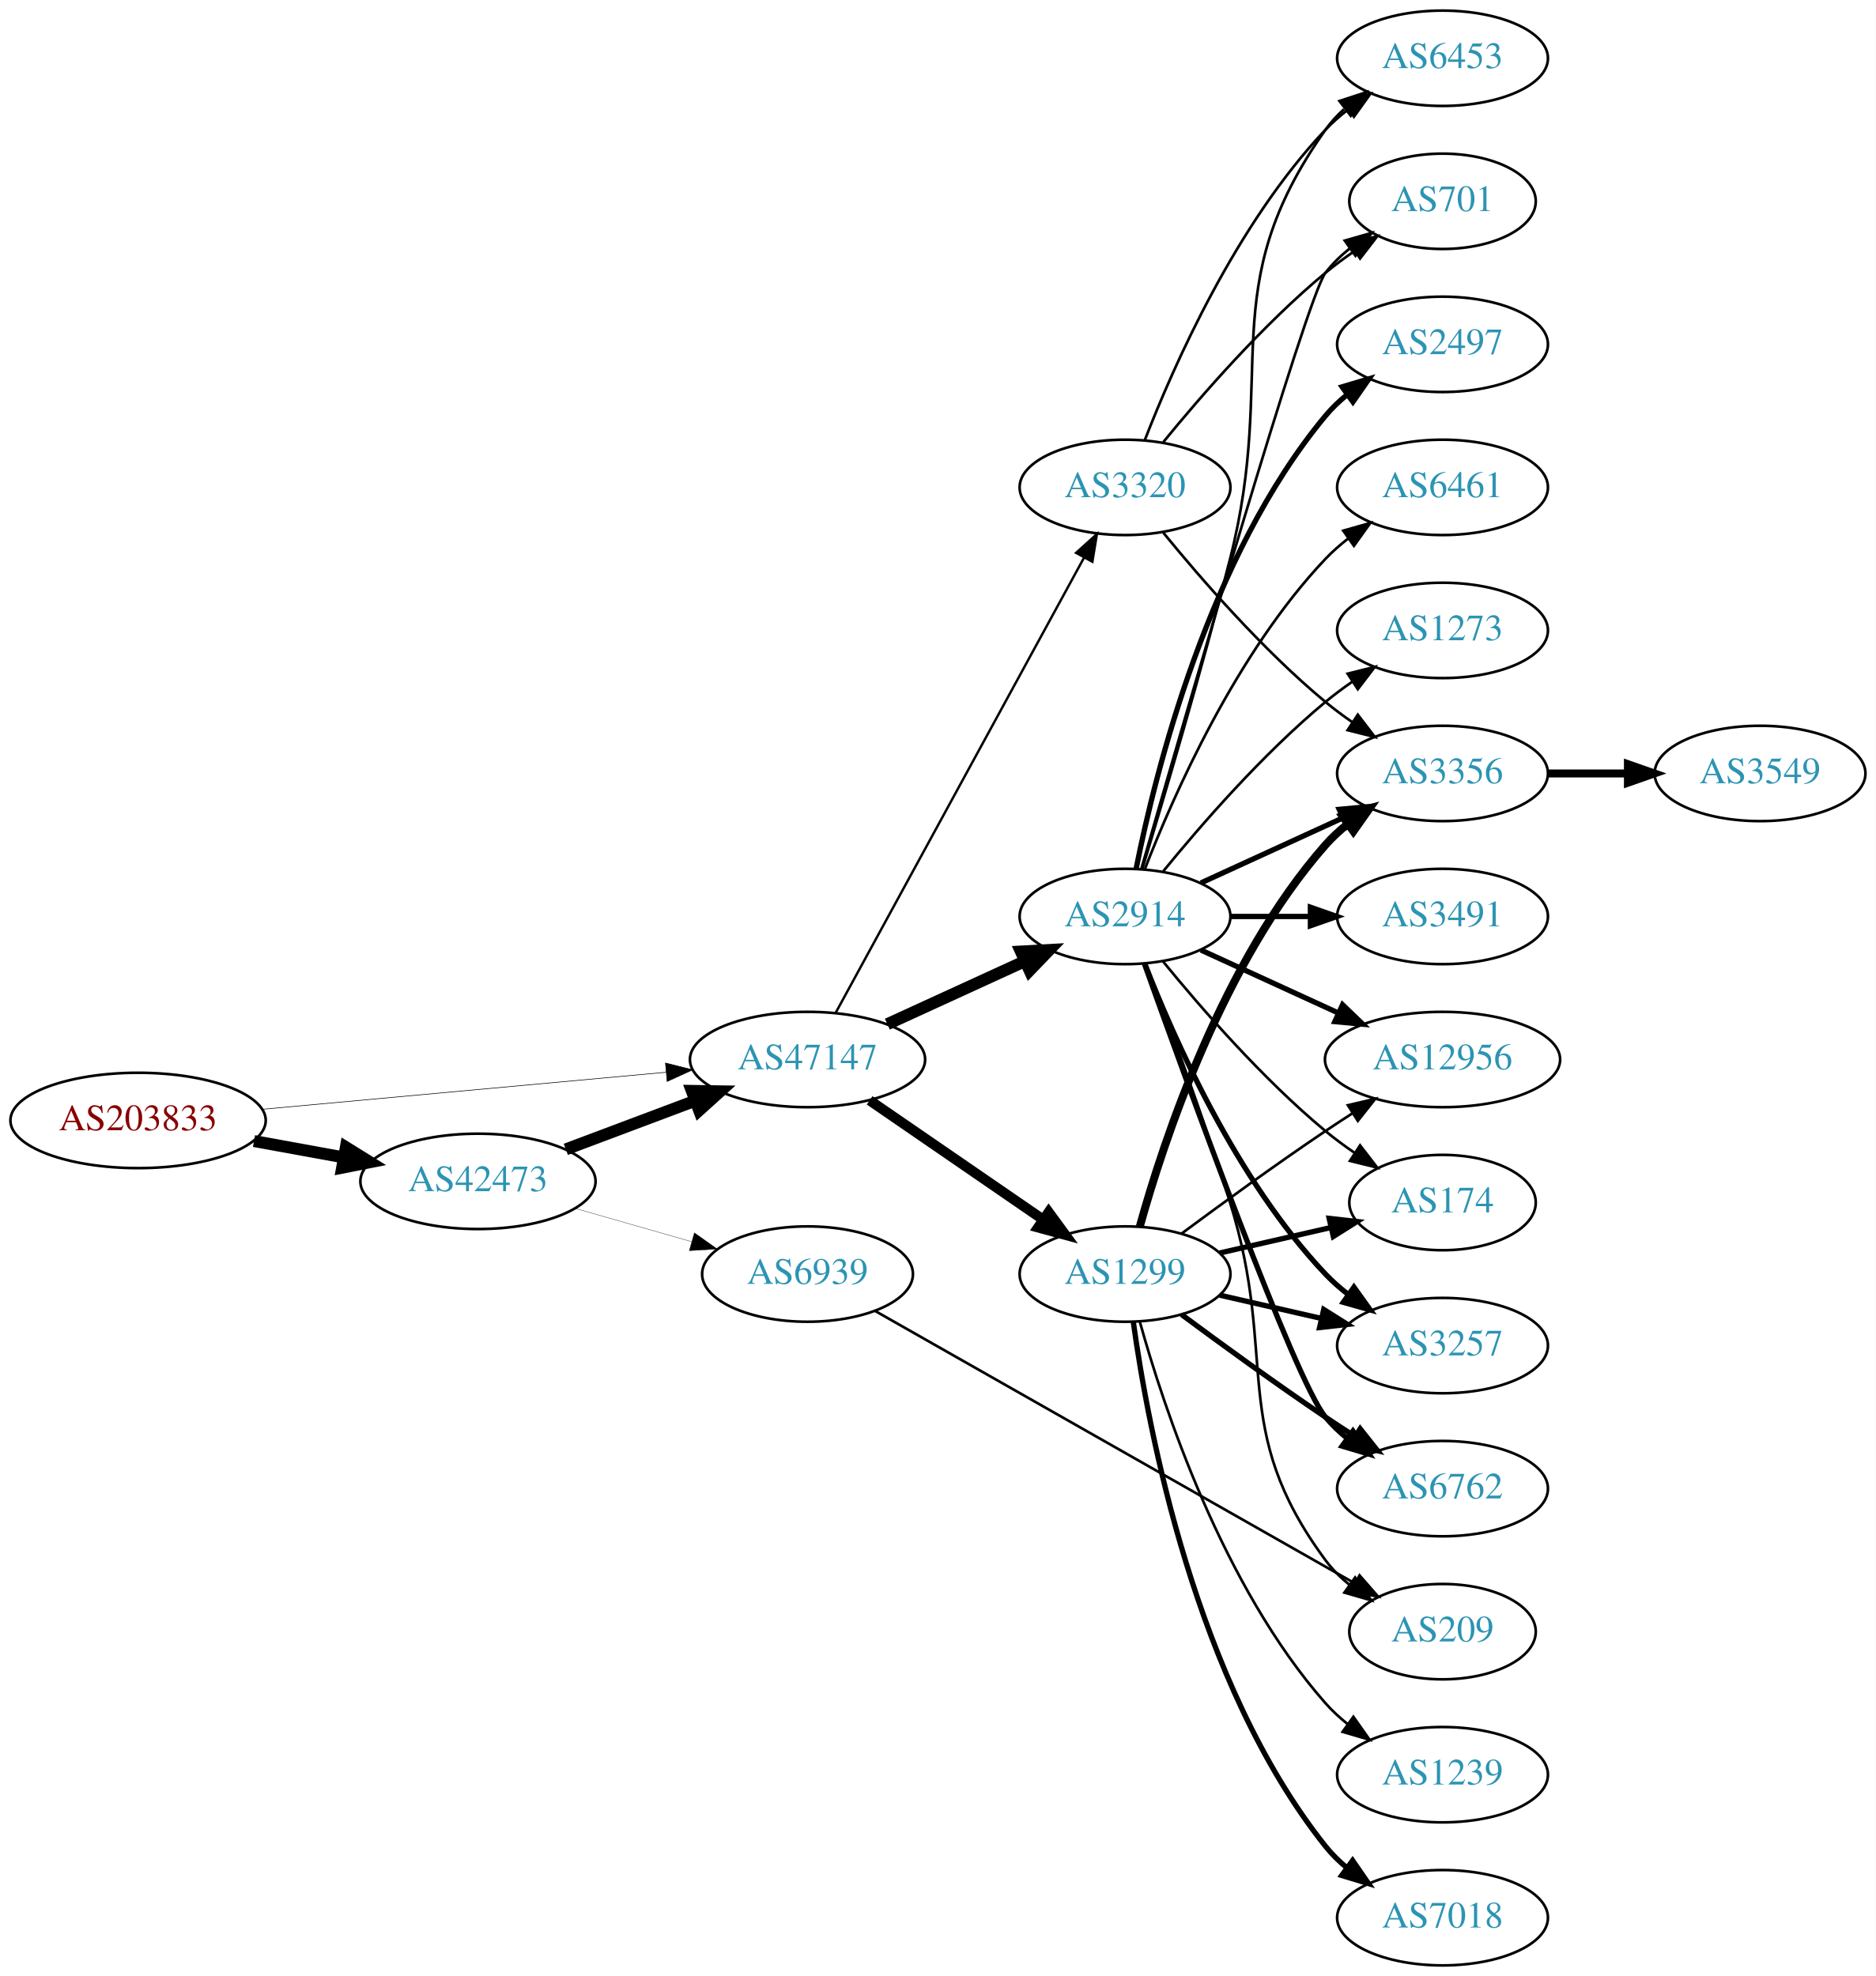
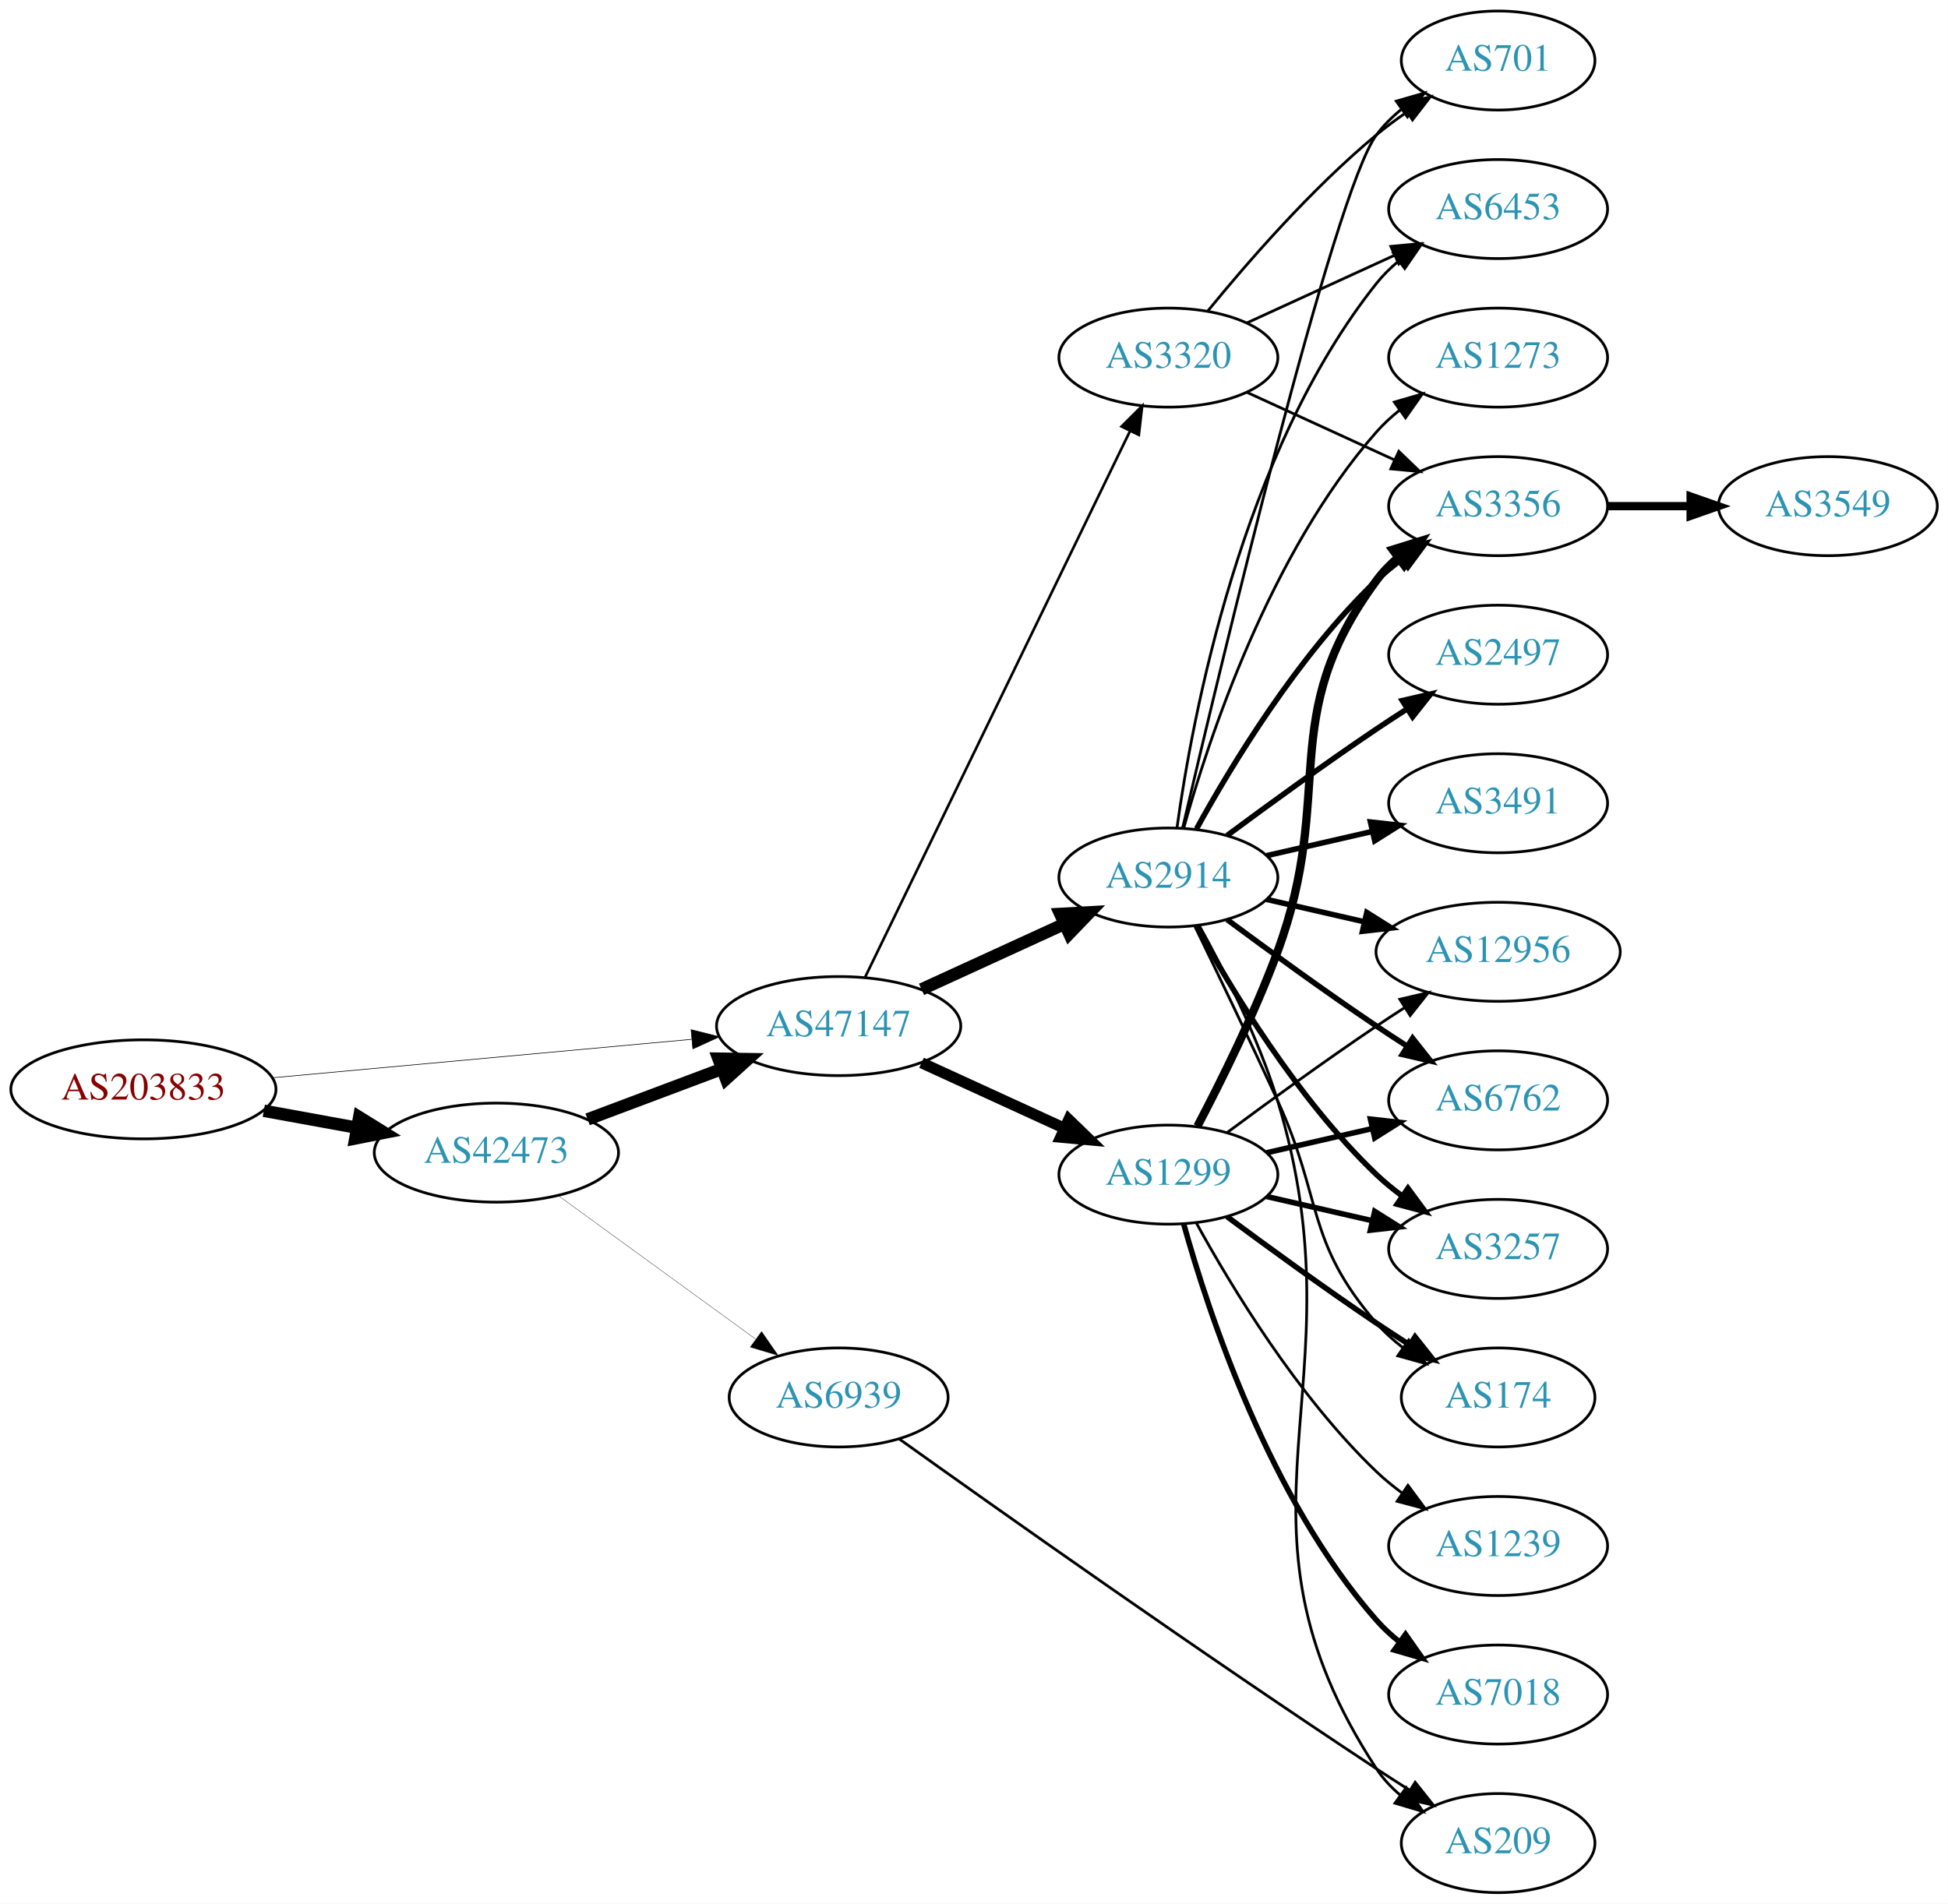
- <svg xmlns="http://www.w3.org/2000/svg" xmlns:xlink="http://www.w3.org/1999/xlink" width="708pt" height="746pt" viewBox="0.00 0.00 707.95 746.00">
-   <g id="graph0" class="graph" transform="scale(1 1) rotate(0) translate(4 742)">
-     <polygon fill="white" stroke="none" points="-4,4 -4,-742 703.954,-742 703.954,4 -4,4" />
+ <svg xmlns="http://www.w3.org/2000/svg" xmlns:xlink="http://www.w3.org/1999/xlink" width="708pt" height="692pt" viewBox="0.00 0.00 707.95 692.00">
+   <g id="graph0" class="graph" transform="scale(1 1) rotate(0) translate(4 688)">
+     <polygon fill="white" stroke="none" points="-4,4 -4,-688 703.954,-688 703.954,4 -4,4" />
    <g id="node1" class="node">
      <g id="a_node1">
        <a xlink:href="/asn/203833" xlink:title="AS203833 ~ Austria [AT]">
-           <ellipse fill="#ffffff" stroke="black" cx="48.096" cy="-319" rx="48.192" ry="18" />
-           <text text-anchor="middle" x="48.096" y="-315.3" font-family="Times,serif" font-size="14.00" fill="#880000">AS203833</text>
+           <ellipse fill="#ffffff" stroke="black" cx="48.096" cy="-292" rx="48.192" ry="18" />
+           <text text-anchor="middle" x="48.096" y="-288.3" font-family="Times,serif" font-size="14.00" fill="#880000">AS203833</text>
        </a>
      </g>
    </g>
    <g id="node2" class="node">
      <g id="a_node2">
        <a xlink:href="/asn/42473" xlink:title="AS42473 ~ ANEXIA Internetdienstleistungs GmbH [AT]">
-           <ellipse fill="#ffffff" stroke="black" cx="176.388" cy="-296" rx="44.393" ry="18" />
-           <text text-anchor="middle" x="176.388" y="-292.3" font-family="Times,serif" font-size="14.00" fill="#2c94b3">AS42473</text>
+           <ellipse fill="#ffffff" stroke="black" cx="176.388" cy="-269" rx="44.393" ry="18" />
+           <text text-anchor="middle" x="176.388" y="-265.3" font-family="Times,serif" font-size="14.00" fill="#2c94b3">AS42473</text>
        </a>
      </g>
    </g>
    <g id="edge1" class="edge">
-       <path fill="none" stroke="black" stroke-width="4.5" d="M91.852,-311.213C102.7,-309.238 114.448,-307.098 125.611,-305.065" />
-       <polygon fill="black" stroke="black" stroke-width="4.5" points="126.523,-308.901 135.656,-303.236 125.112,-301.154 126.523,-308.901" />
+       <path fill="none" stroke="black" stroke-width="4.5" d="M91.852,-284.213C102.7,-282.238 114.448,-280.098 125.611,-278.065" />
+       <polygon fill="black" stroke="black" stroke-width="4.5" points="126.523,-281.901 135.656,-276.236 125.112,-274.154 126.523,-281.901" />
    </g>
    <g id="node3" class="node">
      <g id="a_node3">
        <a xlink:href="/asn/47147" xlink:title="AS47147 ~ ANEXIA Internetdienstleistungs GmbH [AT]">
-           <ellipse fill="#ffffff" stroke="black" cx="300.78" cy="-342" rx="44.393" ry="18" />
-           <text text-anchor="middle" x="300.78" y="-338.3" font-family="Times,serif" font-size="14.00" fill="#2c94b3">AS47147</text>
+           <ellipse fill="#ffffff" stroke="black" cx="300.78" cy="-315" rx="44.393" ry="18" />
+           <text text-anchor="middle" x="300.78" y="-311.3" font-family="Times,serif" font-size="14.00" fill="#2c94b3">AS47147</text>
        </a>
      </g>
    </g>
    <g id="edge2" class="edge">
-       <path fill="none" stroke="black" stroke-width="0.225" d="M95.075,-323.219C138.087,-327.165 202.28,-333.054 247.284,-337.184" />
-       <polygon fill="black" stroke="black" stroke-width="0.225" points="247.154,-340.686 257.432,-338.115 247.793,-333.716 247.154,-340.686" />
+       <path fill="none" stroke="black" stroke-width="0.231" d="M95.075,-296.219C138.087,-300.165 202.28,-306.054 247.284,-310.184" />
+       <polygon fill="black" stroke="black" stroke-width="0.231" points="247.154,-313.686 257.432,-311.115 247.793,-306.716 247.154,-313.686" />
    </g>
    <g id="edge3" class="edge">
-       <path fill="none" stroke="black" stroke-width="4.5" d="M209.545,-308.086C224.442,-313.685 242.329,-320.408 258.234,-326.386" />
-       <polygon fill="black" stroke="black" stroke-width="4.5" points="257.091,-330.162 267.837,-329.995 259.862,-322.791 257.091,-330.162" />
+       <path fill="none" stroke="black" stroke-width="4.5" d="M209.545,-281.086C224.442,-286.685 242.329,-293.408 258.234,-299.386" />
+       <polygon fill="black" stroke="black" stroke-width="4.5" points="257.091,-303.162 267.837,-302.995 259.862,-295.791 257.091,-303.162" />
    </g>
    <g id="node4" class="node">
      <g id="a_node4">
        <a xlink:href="/asn/6939" xlink:title="AS6939 ~ Hurricane Electric LLC [US]">
-           <ellipse fill="#ffffff" stroke="black" cx="300.78" cy="-261" rx="39.794" ry="18" />
-           <text text-anchor="middle" x="300.78" y="-257.3" font-family="Times,serif" font-size="14.00" fill="#2c94b3">AS6939</text>
+           <ellipse fill="#ffffff" stroke="black" cx="300.78" cy="-180" rx="39.794" ry="18" />
+           <text text-anchor="middle" x="300.78" y="-176.3" font-family="Times,serif" font-size="14.00" fill="#2c94b3">AS6939</text>
        </a>
      </g>
    </g>
    <g id="edge4" class="edge">
-       <path fill="none" stroke="black" stroke-width="0.115" d="M213.117,-285.782C226.876,-281.848 242.725,-277.316 257.077,-273.212" />
-       <polygon fill="black" stroke="black" stroke-width="0.115" points="258.077,-276.566 266.729,-270.451 256.152,-269.836 258.077,-276.566" />
+       <path fill="none" stroke="black" stroke-width="0.118" d="M198.987,-253.293C218.858,-238.844 248.492,-217.295 270.489,-201.299" />
+       <polygon fill="black" stroke="black" stroke-width="0.118" points="272.776,-203.964 278.805,-195.252 268.659,-198.303 272.776,-203.964" />
    </g>
    <g id="node5" class="node">
      <g id="a_node5">
+         <a xlink:href="/asn/2914" xlink:title="AS2914 ~ NTT America, Inc. [US]">
+           <ellipse fill="#ffffff" stroke="black" cx="420.622" cy="-369" rx="39.794" ry="18" />
+           <text text-anchor="middle" x="420.622" y="-365.3" font-family="Times,serif" font-size="14.00" fill="#2c94b3">AS2914</text>
+         </a>
+       </g>
+     </g>
+     <g id="edge5" class="edge">
+       <path fill="none" stroke="black" stroke-width="4.5" d="M330.909,-328.348C346.521,-335.502 365.918,-344.391 382.59,-352.03" />
+       <polygon fill="black" stroke="black" stroke-width="4.5" points="381.311,-355.775 392.042,-356.362 384.592,-348.616 381.311,-355.775" />
+     </g>
+     <g id="node6" class="node">
+       <g id="a_node6">
        <a xlink:href="/asn/1299" xlink:title="AS1299 ~ Telia Carrier [EU]">
          <ellipse fill="#ffffff" stroke="black" cx="420.622" cy="-261" rx="39.794" ry="18" />
          <text text-anchor="middle" x="420.622" y="-257.3" font-family="Times,serif" font-size="14.00" fill="#2c94b3">AS1299</text>
        </a>
      </g>
    </g>
-     <g id="edge5" class="edge">
-       <path fill="none" stroke="black" stroke-width="3.825" d="M324.222,-326.574C342.804,-313.802 369.365,-295.545 389.744,-281.537" />
-       <polygon fill="black" stroke="black" stroke-width="3.825" points="391.8,-284.371 398.058,-275.822 387.835,-278.602 391.8,-284.371" />
-     </g>
-     <g id="node6" class="node">
-       <g id="a_node6">
-         <a xlink:href="/asn/2914" xlink:title="AS2914 ~ NTT America, Inc. [US]">
-           <ellipse fill="#ffffff" stroke="black" cx="420.622" cy="-396" rx="39.794" ry="18" />
-           <text text-anchor="middle" x="420.622" y="-392.3" font-family="Times,serif" font-size="14.00" fill="#2c94b3">AS2914</text>
-         </a>
-       </g>
-     </g>
    <g id="edge6" class="edge">
-       <path fill="none" stroke="black" stroke-width="4.5" d="M330.909,-355.348C346.521,-362.502 365.918,-371.391 382.59,-379.03" />
-       <polygon fill="black" stroke="black" stroke-width="4.5" points="381.311,-382.775 392.042,-383.362 384.592,-375.616 381.311,-382.775" />
+       <path fill="none" stroke="black" stroke-width="4.026" d="M330.909,-301.652C346.521,-294.498 365.918,-285.609 382.59,-277.97" />
+       <polygon fill="black" stroke="black" stroke-width="4.026" points="384.419,-281.007 392.042,-273.638 381.484,-274.601 384.419,-281.007" />
    </g>
    <g id="node7" class="node">
      <g id="a_node7">
        <a xlink:href="/asn/3320" xlink:title="AS3320 ~ DTAG [DE]">
          <ellipse fill="#ffffff" stroke="black" cx="420.622" cy="-558" rx="39.794" ry="18" />
          <text text-anchor="middle" x="420.622" y="-554.3" font-family="Times,serif" font-size="14.00" fill="#2c94b3">AS3320</text>
        </a>
      </g>
    </g>
    <g id="edge7" class="edge">
-       <path fill="none" stroke="black" stroke-width="0.9" d="M311.423,-359.676C332.105,-397.584 380.817,-486.873 405.197,-531.559" />
-       <polygon fill="black" stroke="black" stroke-width="0.9" points="402.149,-533.28 410.011,-540.383 408.294,-529.928 402.149,-533.28" />
-     </g>
-     <g id="node15" class="node">
-       <g id="a_node15">
+       <path fill="none" stroke="black" stroke-width="0.947" d="M310.445,-332.868C330.925,-375.101 382.413,-481.272 406.639,-531.227" />
+       <polygon fill="black" stroke="black" stroke-width="0.947" points="403.59,-532.963 411.103,-540.433 409.889,-529.908 403.59,-532.963" />
+     </g>
+     <g id="node12" class="node">
+       <g id="a_node12">
        <a xlink:href="/asn/209" xlink:title="AS209 ~ CenturyLink Communications, LLC [US]">
-           <ellipse fill="#ffffff" stroke="black" cx="540.465" cy="-126" rx="35.194" ry="18" />
-           <text text-anchor="middle" x="540.465" y="-122.3" font-family="Times,serif" font-size="14.00" fill="#2c94b3">AS209</text>
-         </a>
-       </g>
-     </g>
-     <g id="edge28" class="edge">
-       <path fill="none" stroke="black" d="M326.321,-247.061C369.555,-222.505 459.26,-171.554 507.356,-144.237" />
-       <polygon fill="black" stroke="black" points="509.146,-147.246 516.113,-139.264 505.689,-141.159 509.146,-147.246" />
+           <ellipse fill="#ffffff" stroke="black" cx="540.465" cy="-18" rx="35.194" ry="18" />
+           <text text-anchor="middle" x="540.465" y="-14.3" font-family="Times,serif" font-size="14.00" fill="#2c94b3">AS209</text>
+         </a>
+       </g>
+     </g>
+     <g id="edge30" class="edge">
+       <path fill="none" stroke="black" d="M322.848,-164.88C358.293,-139.553 432.263,-87.183 496.269,-45 500.111,-42.468 504.176,-39.85 508.214,-37.285" />
+       <polygon fill="black" stroke="black" points="510.315,-40.098 516.915,-31.81 506.587,-34.173 510.315,-40.098" />
    </g>
    <g id="node8" class="node">
      <g id="a_node8">
-         <a xlink:href="/asn/3356" xlink:title="AS3356 ~ Level 3 Parent, LLC [US]">
-           <ellipse fill="#ffffff" stroke="black" cx="540.465" cy="-450" rx="39.794" ry="18" />
-           <text text-anchor="middle" x="540.465" y="-446.3" font-family="Times,serif" font-size="14.00" fill="#2c94b3">AS3356</text>
+         <a xlink:href="/asn/701" xlink:title="AS701 ~ UUNET [US]">
+           <ellipse fill="#ffffff" stroke="black" cx="540.465" cy="-666" rx="35.194" ry="18" />
+           <text text-anchor="middle" x="540.465" y="-662.3" font-family="Times,serif" font-size="14.00" fill="#2c94b3">AS701</text>
        </a>
      </g>
    </g>
    <g id="edge8" class="edge">
-       <path fill="none" stroke="black" stroke-width="3" d="M426.195,-278.946C435.101,-310.995 457.385,-378.842 496.269,-423 498.753,-425.821 501.602,-428.449 504.628,-430.871" />
-       <polygon fill="black" stroke="black" stroke-width="3" points="502.745,-433.828 512.917,-436.791 506.814,-428.131 502.745,-433.828" />
+       <path fill="none" stroke="black" d="M425.828,-387.133C439.196,-444.299 480.747,-618.194 496.269,-639 498.827,-642.429 501.961,-645.526 505.361,-648.295" />
+       <polygon fill="black" stroke="black" points="503.452,-651.232 513.634,-654.159 507.5,-645.521 503.452,-651.232" />
    </g>
    <g id="node9" class="node">
      <g id="a_node9">
-         <a xlink:href="/asn/7018" xlink:title="AS7018 ~ AT&amp;T Services, Inc. [US]">
-           <ellipse fill="#ffffff" stroke="black" cx="540.465" cy="-18" rx="39.794" ry="18" />
-           <text text-anchor="middle" x="540.465" y="-14.3" font-family="Times,serif" font-size="14.00" fill="#2c94b3">AS7018</text>
+         <a xlink:href="/asn/3356" xlink:title="AS3356 ~ Level 3 Parent, LLC [US]">
+           <ellipse fill="#ffffff" stroke="black" cx="540.465" cy="-504" rx="39.794" ry="18" />
+           <text text-anchor="middle" x="540.465" y="-500.3" font-family="Times,serif" font-size="14.00" fill="#2c94b3">AS3356</text>
        </a>
      </g>
    </g>
    <g id="edge9" class="edge">
-       <path fill="none" stroke="black" stroke-width="2" d="M423.762,-242.83C429.261,-203.026 447.087,-106.767 496.269,-45 498.61,-42.06 501.364,-39.351 504.33,-36.879" />
-       <polygon fill="black" stroke="black" stroke-width="2" points="506.523,-39.612 512.536,-30.89 502.396,-33.958 506.523,-39.612" />
+       <path fill="none" stroke="black" stroke-width="2" d="M430.864,-386.713C443.409,-409.561 467.586,-449.611 496.269,-477 499.137,-479.739 502.326,-482.347 505.635,-484.785" />
+       <polygon fill="black" stroke="black" stroke-width="2" points="503.758,-487.742 513.994,-490.477 507.698,-481.956 503.758,-487.742" />
    </g>
    <g id="node10" class="node">
      <g id="a_node10">
-         <a xlink:href="/asn/174" xlink:title="AS174 ~ Cogent Communications [US]">
-           <ellipse fill="#ffffff" stroke="black" cx="540.465" cy="-288" rx="35.194" ry="18" />
-           <text text-anchor="middle" x="540.465" y="-284.3" font-family="Times,serif" font-size="14.00" fill="#2c94b3">AS174</text>
+         <a xlink:href="/asn/2497" xlink:title="AS2497 ~ Internet Initiative Japan Inc. [JP]">
+           <ellipse fill="#ffffff" stroke="black" cx="540.465" cy="-450" rx="39.794" ry="18" />
+           <text text-anchor="middle" x="540.465" y="-446.3" font-family="Times,serif" font-size="14.00" fill="#2c94b3">AS2497</text>
        </a>
      </g>
    </g>
    <g id="edge10" class="edge">
-       <path fill="none" stroke="black" stroke-width="2" d="M456.342,-268.955C469.434,-271.955 484.456,-275.396 498.097,-278.522" />
-       <polygon fill="black" stroke="black" stroke-width="2" points="497.675,-282.016 508.204,-280.838 499.238,-275.193 497.675,-282.016" />
+       <path fill="none" stroke="black" stroke-width="2" d="M441.953,-384.277C456.815,-395.304 477.559,-410.407 496.269,-423 499.818,-425.389 503.568,-427.839 507.317,-430.242" />
+       <polygon fill="black" stroke="black" stroke-width="2" points="505.643,-433.325 515.965,-435.712 509.385,-427.409 505.643,-433.325" />
    </g>
    <g id="node11" class="node">
      <g id="a_node11">
-         <a xlink:href="/asn/1239" xlink:title="AS1239 ~ Sprint [US]">
-           <ellipse fill="#ffffff" stroke="black" cx="540.465" cy="-72" rx="39.794" ry="18" />
-           <text text-anchor="middle" x="540.465" y="-68.3" font-family="Times,serif" font-size="14.00" fill="#2c94b3">AS1239</text>
-         </a>
-       </g>
-     </g>
-     <g id="edge11" class="edge">
-       <path fill="none" stroke="black" d="M426.195,-243.054C435.101,-211.005 457.385,-143.158 496.269,-99 498.753,-96.179 501.602,-93.551 504.628,-91.129" />
-       <polygon fill="black" stroke="black" points="506.814,-93.869 512.917,-85.209 502.745,-88.172 506.814,-93.869" />
-     </g>
-     <g id="node12" class="node">
-       <g id="a_node12">
        <a xlink:href="/asn/3257" xlink:title="AS3257 ~ GTT [DE]">
          <ellipse fill="#ffffff" stroke="black" cx="540.465" cy="-234" rx="39.794" ry="18" />
          <text text-anchor="middle" x="540.465" y="-230.3" font-family="Times,serif" font-size="14.00" fill="#2c94b3">AS3257</text>
        </a>
      </g>
    </g>
+     <g id="edge11" class="edge">
+       <path fill="none" stroke="black" stroke-width="2" d="M430.864,-351.287C443.409,-328.439 467.586,-288.389 496.269,-261 499.137,-258.261 502.326,-255.653 505.635,-253.215" />
+       <polygon fill="black" stroke="black" stroke-width="2" points="507.698,-256.044 513.994,-247.523 503.758,-250.258 507.698,-256.044" />
+     </g>
    <g id="edge12" class="edge">
-       <path fill="none" stroke="black" stroke-width="2" d="M456.342,-253.045C468.341,-250.296 481.962,-247.175 494.655,-244.267" />
-       <polygon fill="black" stroke="black" stroke-width="2" points="495.621,-247.636 504.586,-241.991 494.057,-240.813 495.621,-247.636" />
+       <path fill="none" stroke="black" d="M431.804,-351.6C440.704,-335.601 453.267,-310.95 460.269,-288 492.129,-183.573 436.471,-136.347 496.269,-45 498.612,-41.421 501.612,-38.23 504.937,-35.409" />
+       <polygon fill="black" stroke="black" points="507.075,-38.182 513.129,-29.488 502.974,-32.509 507.075,-38.182" />
    </g>
    <g id="node13" class="node">
      <g id="a_node13">
-         <a xlink:href="/asn/6762" xlink:title="AS6762 ~ TELECOM ITALIA SPARKLE S.p.A. [IT]">
-           <ellipse fill="#ffffff" stroke="black" cx="540.465" cy="-180" rx="39.794" ry="18" />
-           <text text-anchor="middle" x="540.465" y="-176.3" font-family="Times,serif" font-size="14.00" fill="#2c94b3">AS6762</text>
+         <a xlink:href="/asn/174" xlink:title="AS174 ~ Cogent Communications [US]">
+           <ellipse fill="#ffffff" stroke="black" cx="540.465" cy="-180" rx="35.194" ry="18" />
+           <text text-anchor="middle" x="540.465" y="-176.3" font-family="Times,serif" font-size="14.00" fill="#2c94b3">AS174</text>
        </a>
      </g>
    </g>
    <g id="edge13" class="edge">
-       <path fill="none" stroke="black" stroke-width="2" d="M441.953,-245.723C456.815,-234.696 477.559,-219.593 496.269,-207 499.818,-204.611 503.568,-202.161 507.317,-199.758" />
-       <polygon fill="black" stroke="black" stroke-width="2" points="509.385,-202.591 515.965,-194.288 505.643,-196.675 509.385,-202.591" />
+       <path fill="none" stroke="black" d="M430.204,-351.367C438.128,-335.002 450.164,-309.935 460.269,-288 476.752,-252.219 470.435,-236.742 496.269,-207 499.074,-203.77 502.362,-200.797 505.849,-198.098" />
+       <polygon fill="black" stroke="black" points="507.984,-200.878 514.216,-192.31 504.001,-195.121 507.984,-200.878" />
    </g>
    <g id="node14" class="node">
      <g id="a_node14">
        <a xlink:href="/asn/12956" xlink:title="AS12956 ~ TELXIUS [ES]">
          <ellipse fill="#ffffff" stroke="black" cx="540.465" cy="-342" rx="44.393" ry="18" />
          <text text-anchor="middle" x="540.465" y="-338.3" font-family="Times,serif" font-size="14.00" fill="#2c94b3">AS12956</text>
        </a>
      </g>
    </g>
    <g id="edge14" class="edge">
-       <path fill="none" stroke="black" d="M441.953,-276.277C456.815,-287.304 477.559,-302.407 496.269,-315 499.559,-317.215 503.022,-319.482 506.496,-321.715" />
-       <polygon fill="black" stroke="black" points="504.744,-324.748 515.063,-327.148 508.492,-318.837 504.744,-324.748" />
+       <path fill="none" stroke="black" stroke-width="2" d="M456.342,-361.045C467.48,-358.493 480.015,-355.621 491.908,-352.896" />
+       <polygon fill="black" stroke="black" stroke-width="2" points="492.737,-356.297 501.703,-350.652 491.173,-349.474 492.737,-356.297" />
+     </g>
+     <g id="node15" class="node">
+       <g id="a_node15">
+         <a xlink:href="/asn/6453" xlink:title="AS6453 ~ TATA COMMUNICATIONS (AMERICA) INC [US]">
+           <ellipse fill="#ffffff" stroke="black" cx="540.465" cy="-612" rx="39.794" ry="18" />
+           <text text-anchor="middle" x="540.465" y="-608.3" font-family="Times,serif" font-size="14.00" fill="#2c94b3">AS6453</text>
+         </a>
+       </g>
    </g>
    <g id="edge15" class="edge">
-       <path fill="none" stroke="black" stroke-width="2" d="M449.251,-408.661C465.208,-415.973 485.479,-425.261 502.761,-433.181" />
-       <polygon fill="black" stroke="black" stroke-width="2" points="501.46,-436.435 512.009,-437.419 504.376,-430.071 501.46,-436.435" />
-     </g>
-     <g id="edge20" class="edge">
-       <path fill="none" stroke="black" d="M435.041,-378.935C449.156,-361.625 472.571,-334.655 496.269,-315 499.732,-312.128 503.524,-309.331 507.379,-306.692" />
-       <polygon fill="black" stroke="black" points="509.34,-309.592 515.812,-301.203 505.521,-303.725 509.34,-309.592" />
-     </g>
-     <g id="edge18" class="edge">
-       <path fill="none" stroke="black" stroke-width="2" d="M428.145,-378.006C438.896,-350.272 462.553,-296.571 496.269,-261 498.854,-258.272 501.772,-255.706 504.84,-253.323" />
-       <polygon fill="black" stroke="black" stroke-width="2" points="507.019,-256.07 513.189,-247.457 502.994,-250.342 507.019,-256.07" />
-     </g>
-     <g id="edge16" class="edge">
-       <path fill="none" stroke="black" stroke-width="2" d="M427.952,-378.14C443.793,-333.733 484.702,-220.897 496.269,-207 498.673,-204.111 501.47,-201.437 504.462,-198.987" />
-       <polygon fill="black" stroke="black" stroke-width="2" points="506.652,-201.723 512.705,-193.027 502.551,-196.05 506.652,-201.723" />
-     </g>
-     <g id="edge17" class="edge">
-       <path fill="none" stroke="black" stroke-width="2" d="M449.251,-383.339C464.749,-376.238 484.316,-367.272 501.262,-359.506" />
-       <polygon fill="black" stroke="black" stroke-width="2" points="502.732,-362.683 510.365,-355.335 499.816,-356.319 502.732,-362.683" />
-     </g>
-     <g id="edge19" class="edge">
-       <path fill="none" stroke="black" d="M428.509,-378.191C436.62,-356.906 450.255,-320.131 460.269,-288 478.745,-228.716 459.365,-202.941 496.269,-153 498.811,-149.559 501.935,-146.455 505.33,-143.682" />
-       <polygon fill="black" stroke="black" points="507.469,-146.456 513.598,-137.814 503.417,-140.748 507.469,-146.456" />
+       <path fill="none" stroke="black" d="M423.762,-387.17C429.261,-426.974 447.087,-523.233 496.269,-585 498.61,-587.94 501.364,-590.649 504.33,-593.121" />
+       <polygon fill="black" stroke="black" points="502.396,-596.042 512.536,-599.11 506.523,-590.388 502.396,-596.042" />
    </g>
    <g id="node16" class="node">
      <g id="a_node16">
-         <a xlink:href="/asn/6453" xlink:title="AS6453 ~ TATA COMMUNICATIONS (AMERICA) INC [US]">
-           <ellipse fill="#ffffff" stroke="black" cx="540.465" cy="-720" rx="39.794" ry="18" />
-           <text text-anchor="middle" x="540.465" y="-716.3" font-family="Times,serif" font-size="14.00" fill="#2c94b3">AS6453</text>
-         </a>
-       </g>
-     </g>
-     <g id="edge21" class="edge">
-       <path fill="none" stroke="black" d="M427.092,-413.814C434.912,-439.554 449.526,-488.705 460.269,-531 478.426,-602.486 453.69,-632.775 496.269,-693 498.26,-695.816 500.647,-698.401 503.263,-700.76" />
-       <polygon fill="black" stroke="black" points="501.562,-703.865 511.631,-707.162 505.815,-698.306 501.562,-703.865" />
+         <a xlink:href="/asn/6762" xlink:title="AS6762 ~ TELECOM ITALIA SPARKLE S.p.A. [IT]">
+           <ellipse fill="#ffffff" stroke="black" cx="540.465" cy="-288" rx="39.794" ry="18" />
+           <text text-anchor="middle" x="540.465" y="-284.3" font-family="Times,serif" font-size="14.00" fill="#2c94b3">AS6762</text>
+         </a>
+       </g>
+     </g>
+     <g id="edge16" class="edge">
+       <path fill="none" stroke="black" stroke-width="2" d="M441.953,-353.723C456.815,-342.696 477.559,-327.593 496.269,-315 499.818,-312.611 503.568,-310.161 507.317,-307.758" />
+       <polygon fill="black" stroke="black" stroke-width="2" points="509.385,-310.591 515.965,-302.288 505.643,-304.675 509.385,-310.591" />
    </g>
    <g id="node17" class="node">
      <g id="a_node17">
        <a xlink:href="/asn/3491" xlink:title="AS3491 ~ PCCW Global, Inc. [US]">
          <ellipse fill="#ffffff" stroke="black" cx="540.465" cy="-396" rx="39.794" ry="18" />
          <text text-anchor="middle" x="540.465" y="-392.3" font-family="Times,serif" font-size="14.00" fill="#2c94b3">AS3491</text>
        </a>
      </g>
    </g>
-     <g id="edge22" class="edge">
-       <path fill="none" stroke="black" stroke-width="2" d="M460.535,-396C470.088,-396 480.438,-396 490.401,-396" />
-       <polygon fill="black" stroke="black" stroke-width="2" points="490.593,-399.5 500.593,-396 490.593,-392.5 490.593,-399.5" />
+     <g id="edge17" class="edge">
+       <path fill="none" stroke="black" stroke-width="2" d="M456.342,-376.955C468.341,-379.704 481.962,-382.825 494.655,-385.733" />
+       <polygon fill="black" stroke="black" stroke-width="2" points="494.057,-389.187 504.586,-388.009 495.621,-382.364 494.057,-389.187" />
    </g>
    <g id="node18" class="node">
      <g id="a_node18">
-         <a xlink:href="/asn/701" xlink:title="AS701 ~ UUNET [US]">
-           <ellipse fill="#ffffff" stroke="black" cx="540.465" cy="-666" rx="35.194" ry="18" />
-           <text text-anchor="middle" x="540.465" y="-662.3" font-family="Times,serif" font-size="14.00" fill="#2c94b3">AS701</text>
-         </a>
-       </g>
+         <a xlink:href="/asn/1273" xlink:title="AS1273 ~ Vodafone Group PLC [EU]">
+           <ellipse fill="#ffffff" stroke="black" cx="540.465" cy="-558" rx="39.794" ry="18" />
+           <text text-anchor="middle" x="540.465" y="-554.3" font-family="Times,serif" font-size="14.00" fill="#2c94b3">AS1273</text>
+         </a>
+       </g>
+     </g>
+     <g id="edge18" class="edge">
+       <path fill="none" stroke="black" d="M426.195,-386.946C435.101,-418.995 457.385,-486.842 496.269,-531 498.753,-533.821 501.602,-536.449 504.628,-538.871" />
+       <polygon fill="black" stroke="black" points="502.745,-541.828 512.917,-544.791 506.814,-536.131 502.745,-541.828" />
+     </g>
+     <g id="edge20" class="edge">
+       <path fill="none" stroke="black" stroke-width="3" d="M431.189,-278.606C439.675,-294.745 451.976,-319.484 460.269,-342 481.73,-400.27 459.365,-427.059 496.269,-477 498.502,-480.023 501.185,-482.786 504.106,-485.293" />
+       <polygon fill="black" stroke="black" stroke-width="3" points="502.132,-488.186 512.249,-491.331 506.301,-482.563 502.132,-488.186" />
+     </g>
+     <g id="edge21" class="edge">
+       <path fill="none" stroke="black" stroke-width="2" d="M456.342,-253.045C468.341,-250.296 481.962,-247.175 494.655,-244.267" />
+       <polygon fill="black" stroke="black" stroke-width="2" points="495.621,-247.636 504.586,-241.991 494.057,-240.813 495.621,-247.636" />
+     </g>
+     <g id="edge24" class="edge">
+       <path fill="none" stroke="black" stroke-width="2" d="M441.953,-245.723C456.815,-234.696 477.559,-219.593 496.269,-207 500.086,-204.431 504.136,-201.79 508.166,-199.214" />
+       <polygon fill="black" stroke="black" stroke-width="2" points="510.271,-202.025 516.86,-193.729 506.535,-196.105 510.271,-202.025" />
+     </g>
+     <g id="edge26" class="edge">
+       <path fill="none" stroke="black" d="M441.953,-276.277C456.815,-287.304 477.559,-302.407 496.269,-315 499.559,-317.215 503.022,-319.482 506.496,-321.715" />
+       <polygon fill="black" stroke="black" points="504.744,-324.748 515.063,-327.148 508.492,-318.837 504.744,-324.748" />
    </g>
    <g id="edge23" class="edge">
-       <path fill="none" stroke="black" d="M426.737,-413.859C442.408,-468.407 489.127,-629.704 496.269,-639 498.875,-642.393 502.039,-645.467 505.456,-648.223" />
-       <polygon fill="black" stroke="black" points="503.559,-651.168 513.748,-654.073 507.595,-645.448 503.559,-651.168" />
+       <path fill="none" stroke="black" stroke-width="2" d="M456.342,-268.955C468.341,-271.704 481.962,-274.825 494.655,-277.733" />
+       <polygon fill="black" stroke="black" stroke-width="2" points="494.057,-281.187 504.586,-280.009 495.621,-274.364 494.057,-281.187" />
+     </g>
+     <g id="node20" class="node">
+       <g id="a_node20">
+         <a xlink:href="/asn/7018" xlink:title="AS7018 ~ AT&amp;T Services, Inc. [US]">
+           <ellipse fill="#ffffff" stroke="black" cx="540.465" cy="-72" rx="39.794" ry="18" />
+           <text text-anchor="middle" x="540.465" y="-68.3" font-family="Times,serif" font-size="14.00" fill="#2c94b3">AS7018</text>
+         </a>
+       </g>
+     </g>
+     <g id="edge22" class="edge">
+       <path fill="none" stroke="black" stroke-width="2" d="M426.195,-243.054C435.101,-211.005 457.385,-143.158 496.269,-99 498.753,-96.179 501.602,-93.551 504.628,-91.129" />
+       <polygon fill="black" stroke="black" stroke-width="2" points="506.814,-93.869 512.917,-85.209 502.745,-88.172 506.814,-93.869" />
+     </g>
+     <g id="node21" class="node">
+       <g id="a_node21">
+         <a xlink:href="/asn/1239" xlink:title="AS1239 ~ Sprint [US]">
+           <ellipse fill="#ffffff" stroke="black" cx="540.465" cy="-126" rx="39.794" ry="18" />
+           <text text-anchor="middle" x="540.465" y="-122.3" font-family="Times,serif" font-size="14.00" fill="#2c94b3">AS1239</text>
+         </a>
+       </g>
+     </g>
+     <g id="edge25" class="edge">
+       <path fill="none" stroke="black" d="M430.864,-243.287C443.409,-220.439 467.586,-180.389 496.269,-153 499.137,-150.261 502.326,-147.653 505.635,-145.215" />
+       <polygon fill="black" stroke="black" points="507.698,-148.044 513.994,-139.523 503.758,-142.258 507.698,-148.044" />
+     </g>
+     <g id="edge28" class="edge">
+       <path fill="none" stroke="black" d="M435.041,-575.065C449.156,-592.375 472.571,-619.345 496.269,-639 499.732,-641.872 503.524,-644.669 507.379,-647.308" />
+       <polygon fill="black" stroke="black" points="505.521,-650.275 515.812,-652.797 509.34,-644.408 505.521,-650.275" />
+     </g>
+     <g id="edge29" class="edge">
+       <path fill="none" stroke="black" d="M449.251,-545.339C465.208,-538.027 485.479,-528.739 502.761,-520.819" />
+       <polygon fill="black" stroke="black" points="504.376,-523.929 512.009,-516.581 501.46,-517.565 504.376,-523.929" />
+     </g>
+     <g id="edge27" class="edge">
+       <path fill="none" stroke="black" d="M449.251,-570.661C465.208,-577.973 485.479,-587.261 502.761,-595.181" />
+       <polygon fill="black" stroke="black" points="501.46,-598.435 512.009,-599.419 504.376,-592.071 501.46,-598.435" />
    </g>
    <g id="node19" class="node">
      <g id="a_node19">
-         <a xlink:href="/asn/2497" xlink:title="AS2497 ~ Internet Initiative Japan Inc. [JP]">
-           <ellipse fill="#ffffff" stroke="black" cx="540.465" cy="-612" rx="39.794" ry="18" />
-           <text text-anchor="middle" x="540.465" y="-608.3" font-family="Times,serif" font-size="14.00" fill="#2c94b3">AS2497</text>
-         </a>
-       </g>
-     </g>
-     <g id="edge24" class="edge">
-       <path fill="none" stroke="black" stroke-width="2" d="M424.821,-414.073C431.984,-450.141 452.259,-532.125 496.269,-585 498.673,-587.889 501.47,-590.563 504.462,-593.013" />
-       <polygon fill="black" stroke="black" stroke-width="2" points="502.551,-595.95 512.705,-598.973 506.652,-590.277 502.551,-595.95" />
-     </g>
-     <g id="node20" class="node">
-       <g id="a_node20">
-         <a xlink:href="/asn/6461" xlink:title="AS6461 ~ Zayo Bandwidth [US]">
-           <ellipse fill="#ffffff" stroke="black" cx="540.465" cy="-558" rx="39.794" ry="18" />
-           <text text-anchor="middle" x="540.465" y="-554.3" font-family="Times,serif" font-size="14.00" fill="#2c94b3">AS6461</text>
-         </a>
-       </g>
-     </g>
-     <g id="edge25" class="edge">
-       <path fill="none" stroke="black" d="M428.145,-413.994C438.896,-441.728 462.553,-495.429 496.269,-531 498.854,-533.728 501.772,-536.294 504.84,-538.677" />
-       <polygon fill="black" stroke="black" points="502.994,-541.658 513.189,-544.543 507.019,-535.93 502.994,-541.658" />
-     </g>
-     <g id="node21" class="node">
-       <g id="a_node21">
-         <a xlink:href="/asn/1273" xlink:title="AS1273 ~ Vodafone Group PLC [EU]">
-           <ellipse fill="#ffffff" stroke="black" cx="540.465" cy="-504" rx="39.794" ry="18" />
-           <text text-anchor="middle" x="540.465" y="-500.3" font-family="Times,serif" font-size="14.00" fill="#2c94b3">AS1273</text>
-         </a>
-       </g>
-     </g>
-     <g id="edge26" class="edge">
-       <path fill="none" stroke="black" d="M435.041,-413.065C449.156,-430.375 472.571,-457.345 496.269,-477 499.485,-479.668 502.986,-482.27 506.556,-484.741" />
-       <polygon fill="black" stroke="black" points="504.634,-487.666 514.912,-490.236 508.48,-481.817 504.634,-487.666" />
-     </g>
-     <g id="edge31" class="edge">
-       <path fill="none" stroke="black" d="M435.041,-540.935C449.156,-523.625 472.571,-496.655 496.269,-477 499.485,-474.332 502.986,-471.73 506.556,-469.259" />
-       <polygon fill="black" stroke="black" points="508.48,-472.183 514.912,-463.764 504.634,-466.334 508.48,-472.183" />
-     </g>
-     <g id="edge30" class="edge">
-       <path fill="none" stroke="black" d="M428.145,-575.994C438.896,-603.728 462.553,-657.429 496.269,-693 498.854,-695.728 501.772,-698.294 504.84,-700.677" />
-       <polygon fill="black" stroke="black" points="502.994,-703.658 513.189,-706.543 507.019,-697.93 502.994,-703.658" />
-     </g>
-     <g id="edge29" class="edge">
-       <path fill="none" stroke="black" d="M435.041,-575.065C449.156,-592.375 472.571,-619.345 496.269,-639 499.732,-641.872 503.524,-644.669 507.379,-647.308" />
-       <polygon fill="black" stroke="black" points="505.521,-650.275 515.812,-652.797 509.34,-644.408 505.521,-650.275" />
-     </g>
-     <g id="node22" class="node">
-       <g id="a_node22">
        <a xlink:href="/asn/3549" xlink:title="AS3549 ~ Level 3 Parent, LLC [US]">
-           <ellipse fill="#ffffff" stroke="black" cx="660.307" cy="-450" rx="39.794" ry="18" />
-           <text text-anchor="middle" x="660.307" y="-446.3" font-family="Times,serif" font-size="14.00" fill="#2c94b3">AS3549</text>
-         </a>
-       </g>
-     </g>
-     <g id="edge27" class="edge">
-       <path fill="none" stroke="black" stroke-width="3" d="M580.377,-450C589.931,-450 600.28,-450 610.243,-450" />
-       <polygon fill="black" stroke="black" stroke-width="3" points="610.436,-453.5 620.436,-450 610.436,-446.5 610.436,-453.5" />
+           <ellipse fill="#ffffff" stroke="black" cx="660.307" cy="-504" rx="39.794" ry="18" />
+           <text text-anchor="middle" x="660.307" y="-500.3" font-family="Times,serif" font-size="14.00" fill="#2c94b3">AS3549</text>
+         </a>
+       </g>
+     </g>
+     <g id="edge19" class="edge">
+       <path fill="none" stroke="black" stroke-width="3" d="M580.377,-504C589.931,-504 600.28,-504 610.243,-504" />
+       <polygon fill="black" stroke="black" stroke-width="3" points="610.436,-507.5 620.436,-504 610.436,-500.5 610.436,-507.5" />
    </g>
  </g>
</svg>
